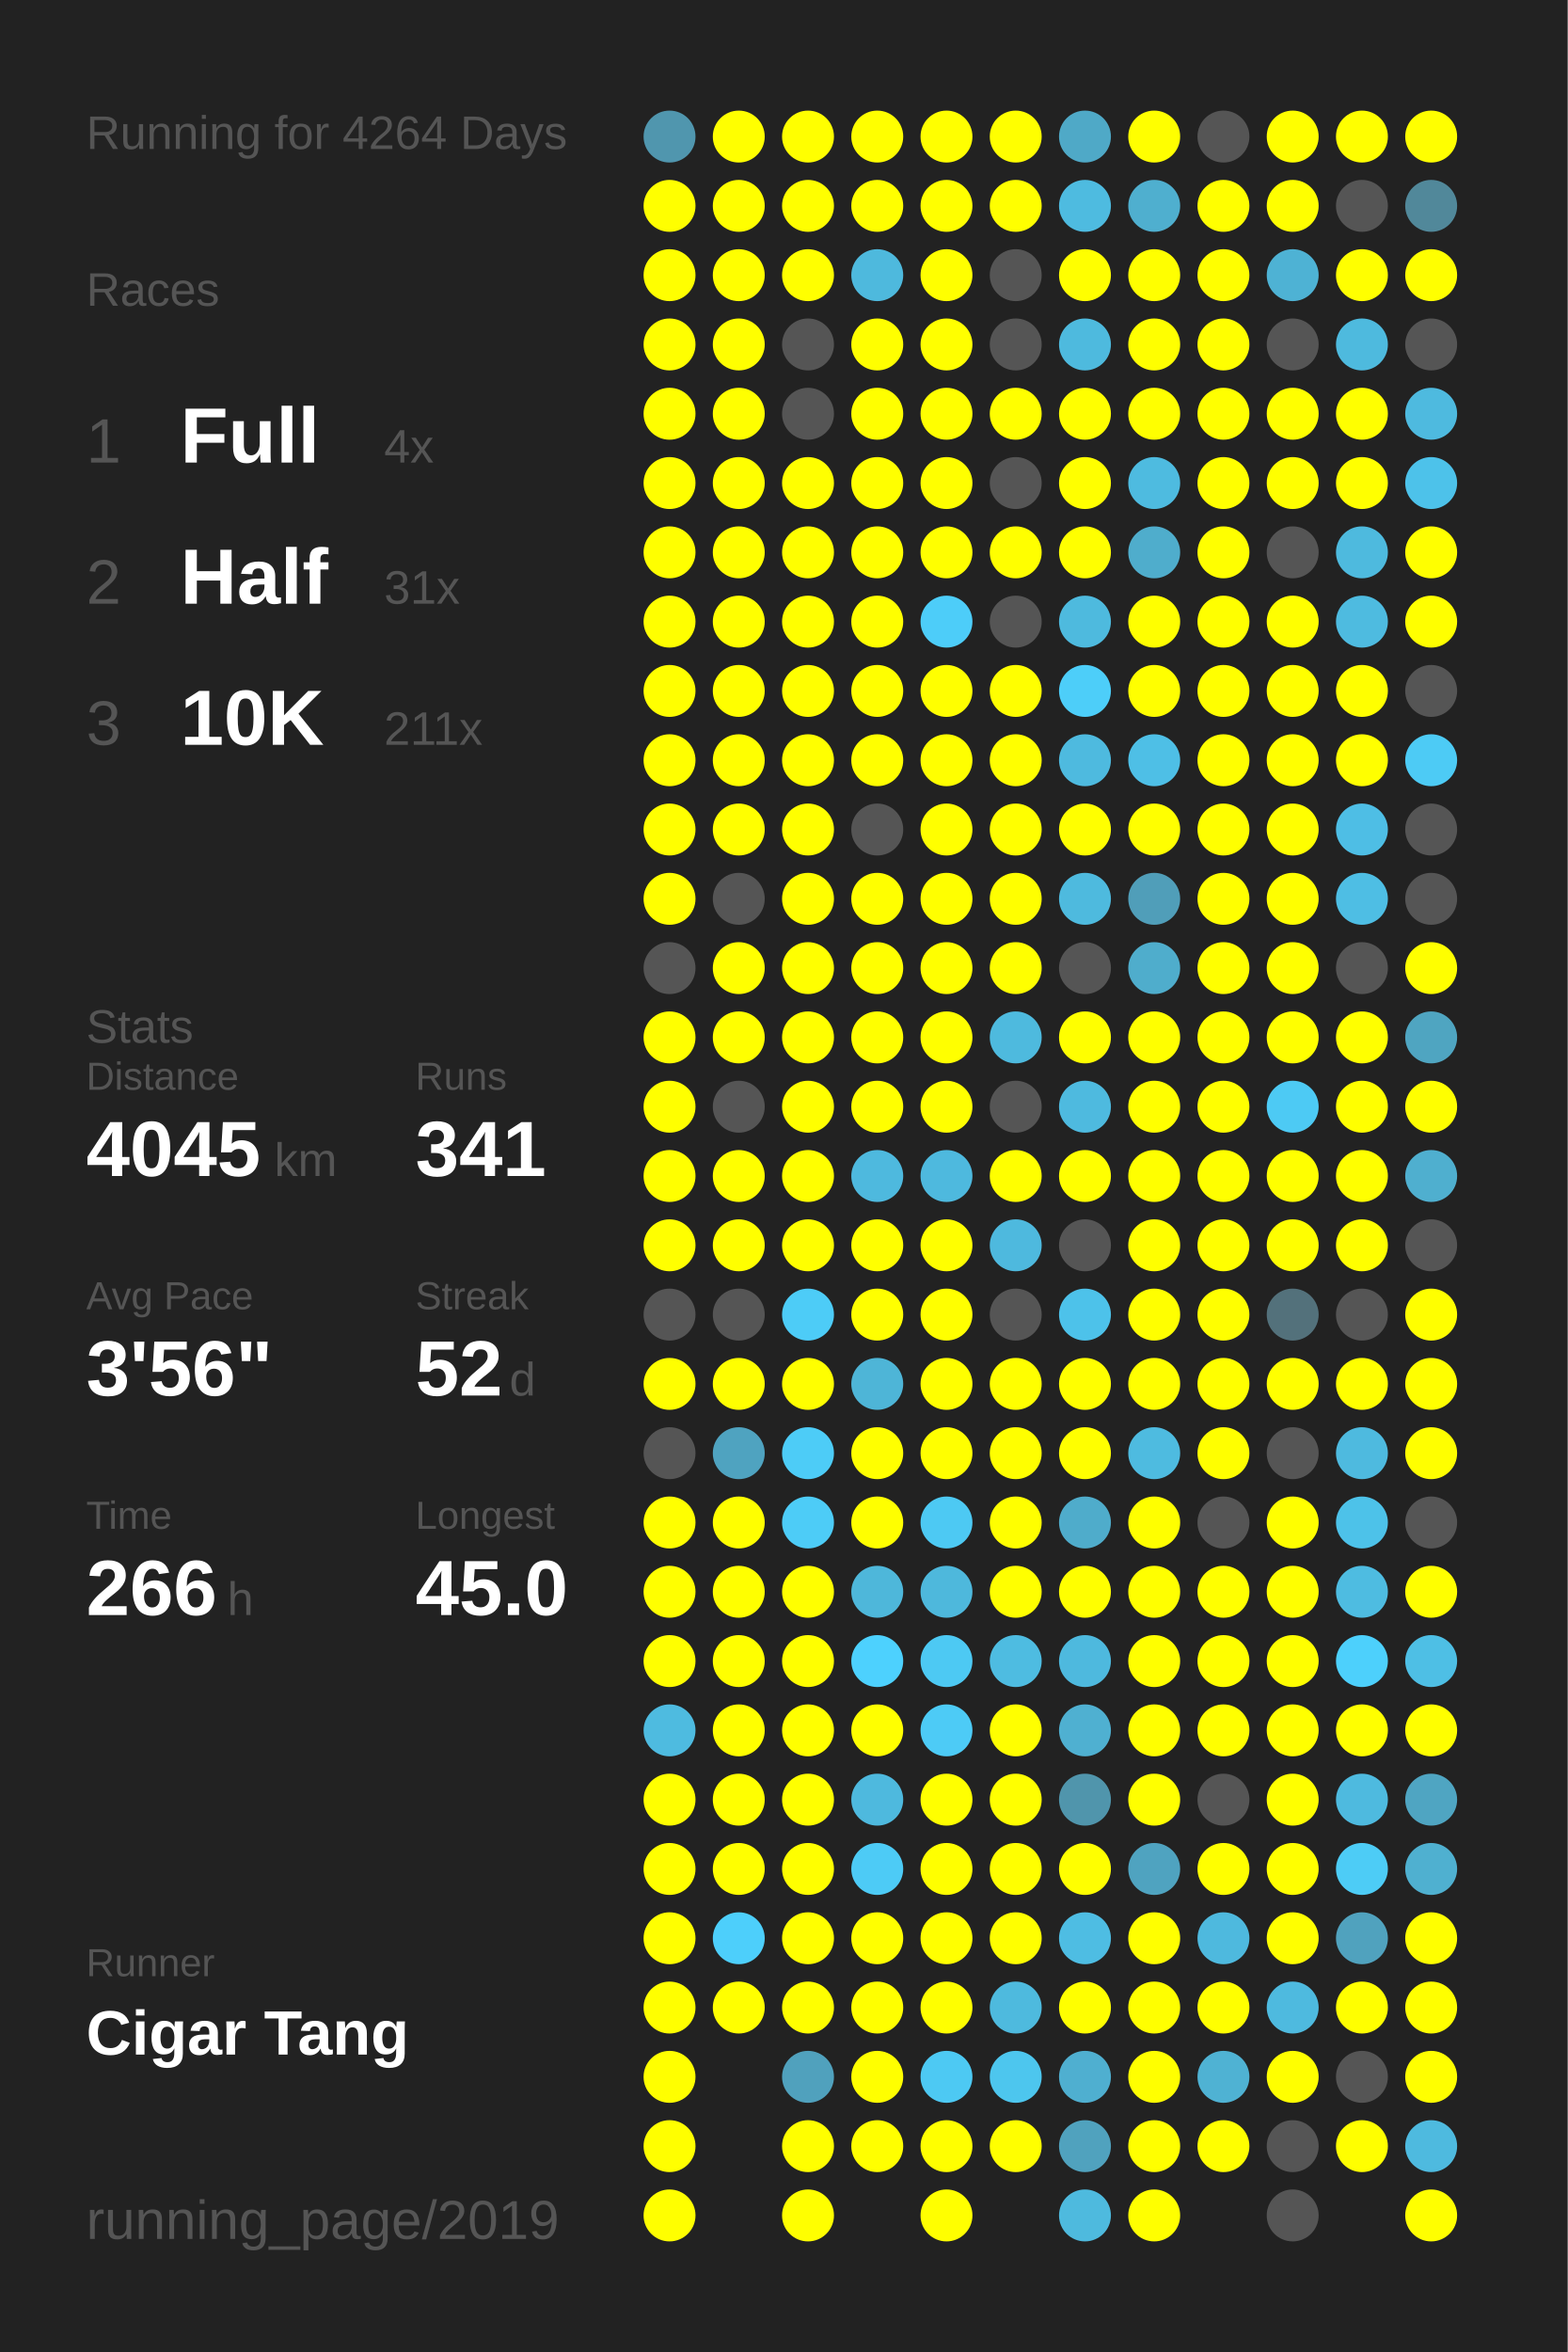
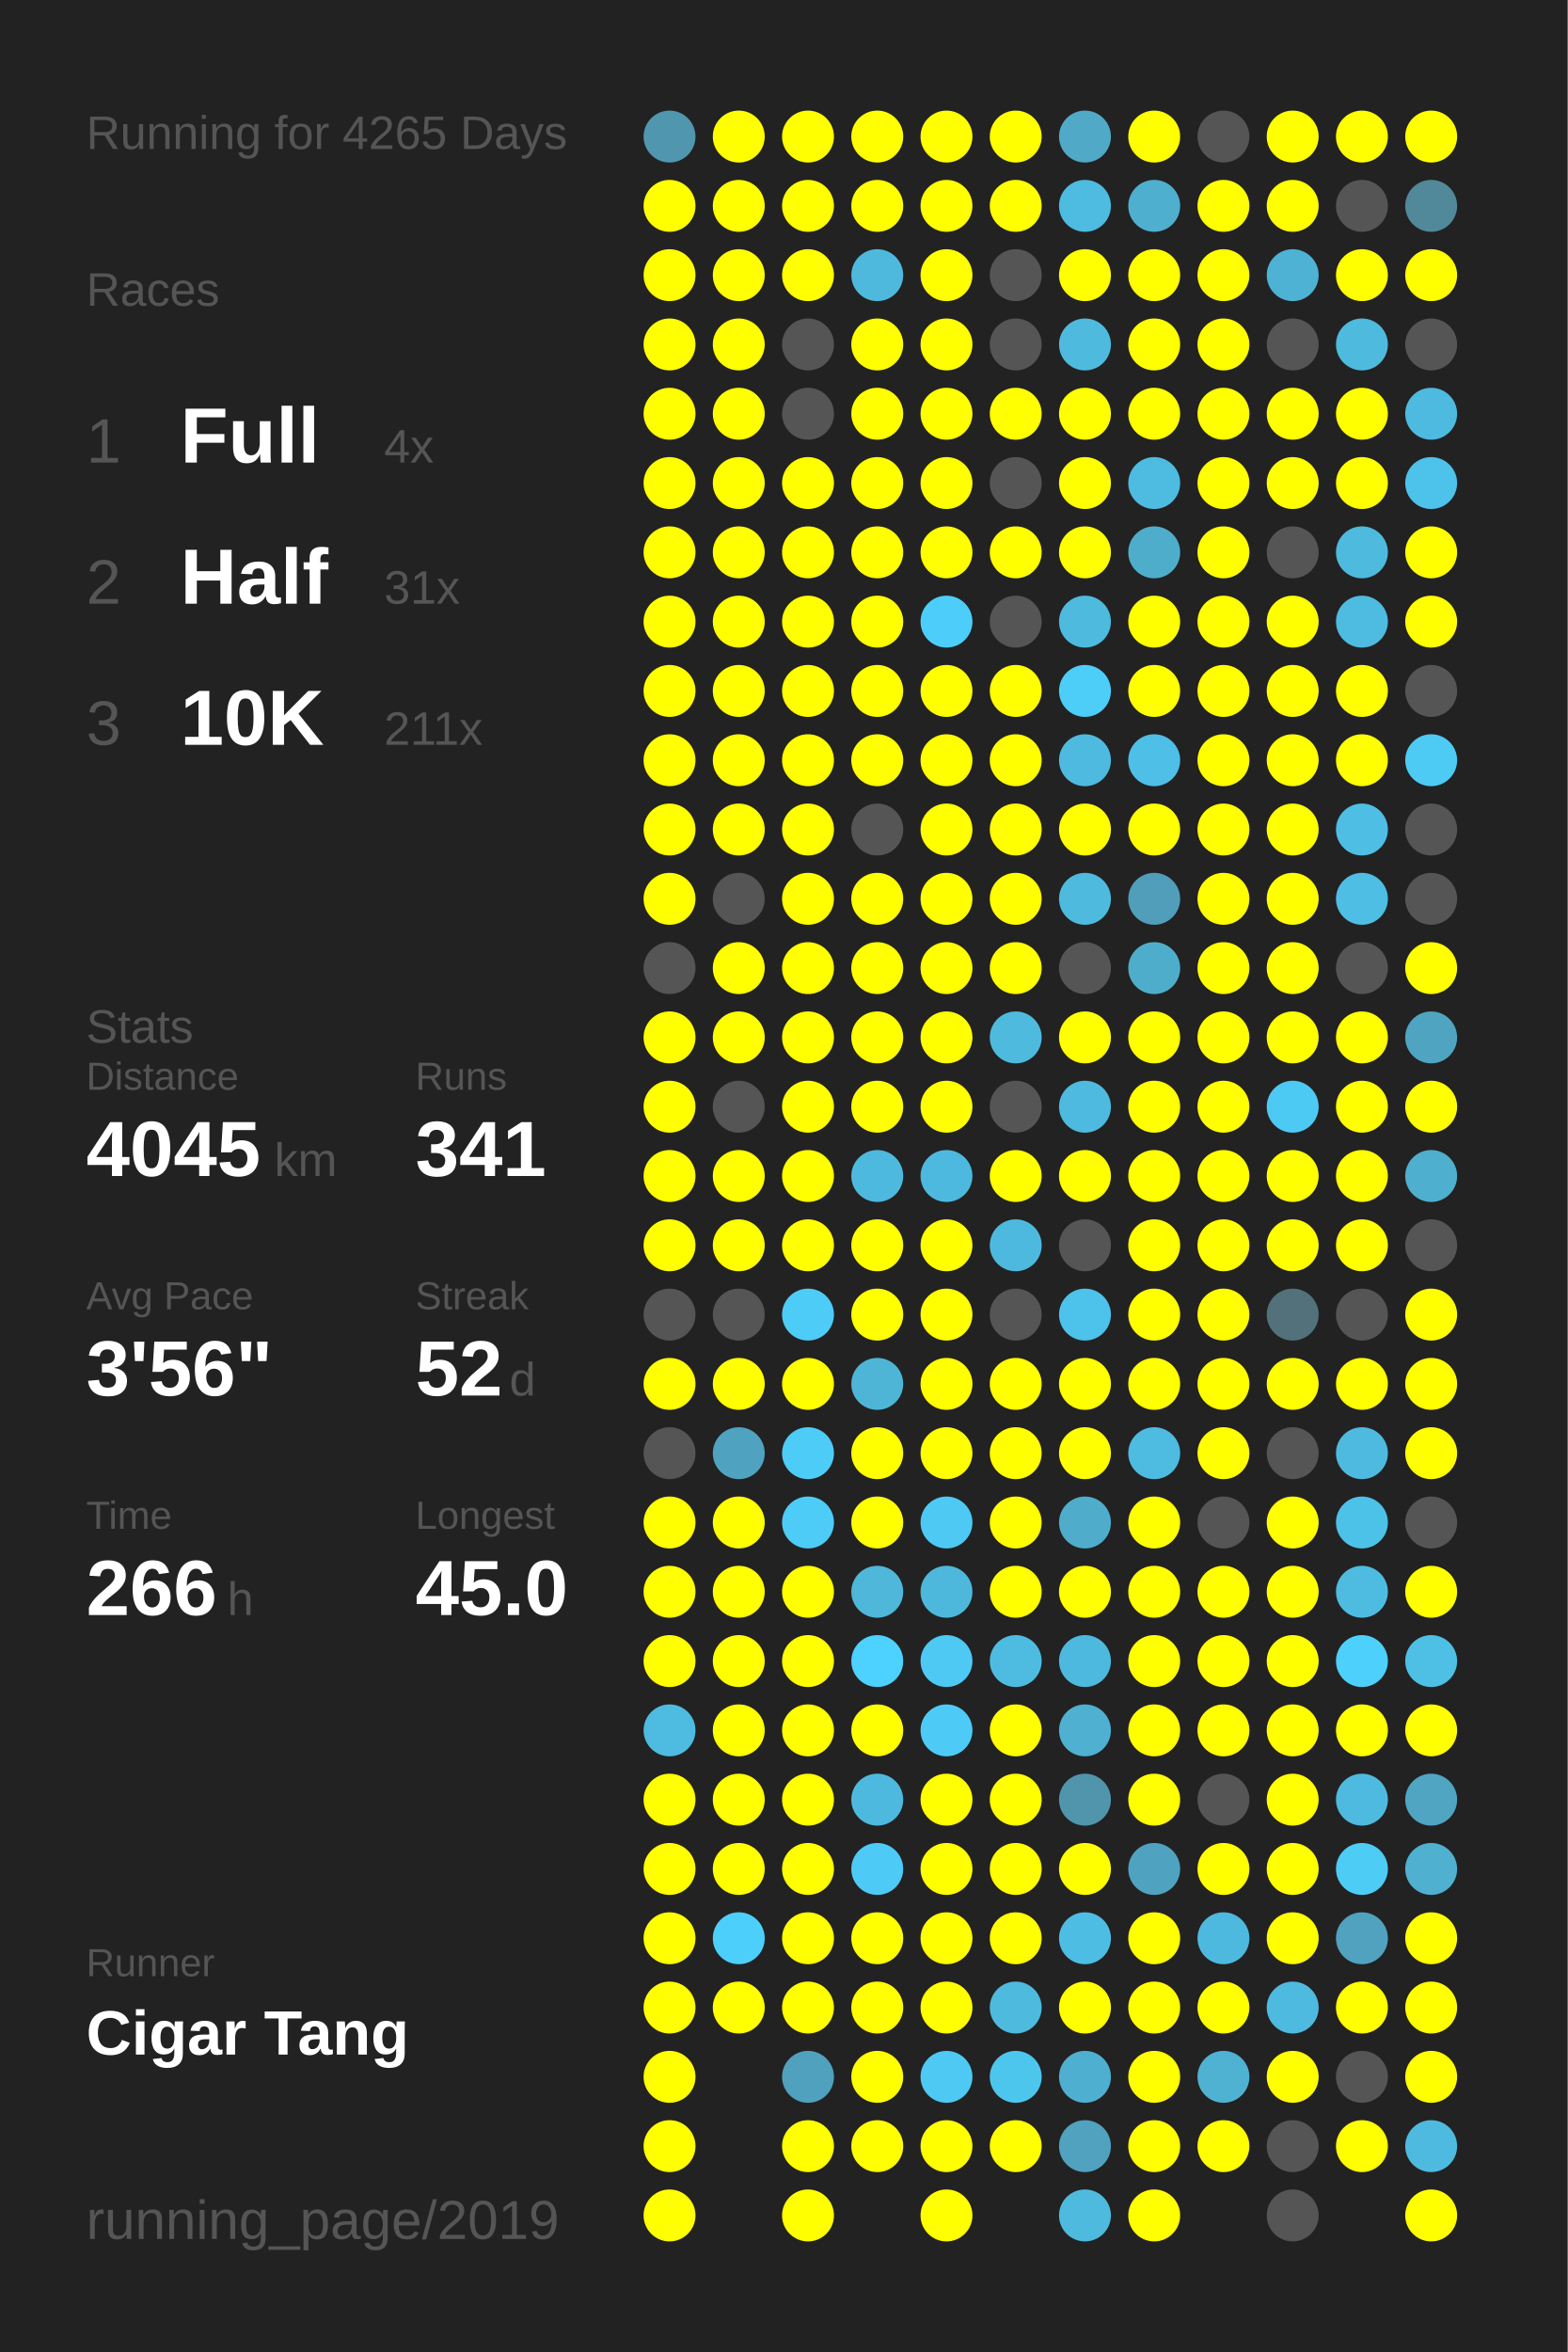
<svg xmlns="http://www.w3.org/2000/svg" baseProfile="full" height="300mm" version="1.1" viewBox="0,0,200,300" width="200mm">
  <defs />
  <rect fill="#222222" height="300" width="200" x="0" y="0" />
-   <text fill="#555555" style="font-size:6px; font-family:Arial;" x="11" y="19">Running for 4264 Days</text>
+   <text fill="#555555" style="font-size:6px; font-family:Arial;" x="11" y="19">Running for 4265 Days</text>
  <text fill="#555555" style="font-size:6px; font-family:Arial;" x="11" y="39">Races</text>
  <text fill="#555555" style="font-size:8px; font-family:Arial;" x="11" y="59">1</text>
  <text fill="#FFFFFF" style="font-size:10px; font-family:Arial; font-weight:bold;" x="23" y="59">Full</text>
  <text fill="#555555" style="font-size:6px; font-family:Arial;" x="49" y="59">4x</text>
  <text fill="#555555" style="font-size:8px; font-family:Arial;" x="11" y="77">2</text>
  <text fill="#FFFFFF" style="font-size:10px; font-family:Arial; font-weight:bold;" x="23" y="77">Half</text>
  <text fill="#555555" style="font-size:6px; font-family:Arial;" x="49" y="77">31x</text>
  <text fill="#555555" style="font-size:8px; font-family:Arial;" x="11" y="95">3</text>
  <text fill="#FFFFFF" style="font-size:10px; font-family:Arial; font-weight:bold;" x="23" y="95">10K</text>
  <text fill="#555555" style="font-size:6px; font-family:Arial;" x="49" y="95">211x</text>
  <text fill="#555555" style="font-size:6px; font-family:Arial;" x="11" y="133">Stats</text>
  <text fill="#555555" style="font-size:5px; font-family:Arial;" x="11" y="139">Distance</text>
  <text fill="#FFFFFF" style="font-size:10px; font-family:Arial; font-weight:bold;" x="11" y="150">4045</text>
  <text fill="#555555" style="font-size:6px; font-family:Arial;" x="35" y="150">km</text>
  <text fill="#555555" style="font-size:5px; font-family:Arial;" x="53" y="139">Runs</text>
  <text fill="#FFFFFF" style="font-size:10px; font-family:Arial; font-weight:bold;" x="53" y="150">341</text>
  <text fill="#555555" style="font-size:5px; font-family:Arial;" x="11" y="167">Avg Pace</text>
  <text fill="#FFFFFF" style="font-size:10px; font-family:Arial; font-weight:bold;" x="11" y="178">3'56"</text>
  <text fill="#555555" style="font-size:5px; font-family:Arial;" x="53" y="167">Streak</text>
  <text fill="#FFFFFF" style="font-size:10px; font-family:Arial; font-weight:bold;" x="53" y="178">52</text>
  <text fill="#555555" style="font-size:6px; font-family:Arial;" x="65" y="178">d</text>
  <text fill="#555555" style="font-size:5px; font-family:Arial;" x="11" y="195">Time</text>
  <text fill="#FFFFFF" style="font-size:10px; font-family:Arial; font-weight:bold;" x="11" y="206">266</text>
  <text fill="#555555" style="font-size:6px; font-family:Arial;" x="29" y="206">h</text>
  <text fill="#555555" style="font-size:5px; font-family:Arial;" x="53" y="195">Longest</text>
  <text fill="#FFFFFF" style="font-size:10px; font-family:Arial; font-weight:bold;" x="53" y="206">45.0</text>
  <text fill="#555555" style="font-size:5px; font-family:Arial;" x="11" y="252.065">Runner</text>
  <text fill="#FFFFFF" style="font-size:8px; font-family:Arial; font-weight:bold;" x="11" y="262.065">Cigar Tang</text>
  <text fill="#555555" style="font-size:7px; font-family:Arial;" x="11" y="285.581">running_page/2019</text>
  <circle cx="85.417" cy="17.419" fill="#5096ae" r="3.312" />
  <circle cx="85.417" cy="26.258" fill="#FFFF00" r="3.312" />
  <circle cx="85.417" cy="35.097" fill="#FFFF00" r="3.312" />
  <circle cx="85.417" cy="43.935" fill="#FFFF00" r="3.312" />
  <circle cx="85.417" cy="52.774" fill="#FFFF00" r="3.312" />
  <circle cx="85.417" cy="61.613" fill="#FFFF00" r="3.312" />
  <circle cx="85.417" cy="70.452" fill="#FFFF00" r="3.312" />
  <circle cx="85.417" cy="79.29" fill="#FFFF00" r="3.312" />
  <circle cx="85.417" cy="88.129" fill="#FFFF00" r="3.312" />
  <circle cx="85.417" cy="96.968" fill="#FFFF00" r="3.312" />
  <circle cx="85.417" cy="105.806" fill="#FFFF00" r="3.312" />
  <circle cx="85.417" cy="114.645" fill="#FFFF00" r="3.312" />
  <circle cx="85.417" cy="123.484" fill="#555555" r="3.312" />
  <circle cx="85.417" cy="132.323" fill="#FFFF00" r="3.312" />
  <circle cx="85.417" cy="141.161" fill="#FFFF00" r="3.312" />
  <circle cx="85.417" cy="150" fill="#FFFF00" r="3.312" />
  <circle cx="85.417" cy="158.839" fill="#FFFF00" r="3.312" />
  <circle cx="85.417" cy="167.677" fill="#555555" r="3.312" />
  <circle cx="85.417" cy="176.516" fill="#FFFF00" r="3.312" />
  <circle cx="85.417" cy="185.355" fill="#555555" r="3.312" />
  <circle cx="85.417" cy="194.194" fill="#FFFF00" r="3.312" />
  <circle cx="85.417" cy="203.032" fill="#FFFF00" r="3.312" />
  <circle cx="85.417" cy="211.871" fill="#FFFF00" r="3.312" />
  <circle cx="85.417" cy="220.71" fill="#4ebbe0" r="3.312" />
  <circle cx="85.417" cy="229.548" fill="#FFFF00" r="3.312" />
  <circle cx="85.417" cy="238.387" fill="#FFFF00" r="3.312" />
  <circle cx="85.417" cy="247.226" fill="#FFFF00" r="3.312" />
  <circle cx="85.417" cy="256.065" fill="#FFFF00" r="3.312" />
  <circle cx="85.417" cy="264.903" fill="#FFFF00" r="3.312" />
  <circle cx="85.417" cy="273.742" fill="#FFFF00" r="3.312" />
  <circle cx="85.417" cy="282.581" fill="#FFFF00" r="3.312" />
  <circle cx="94.25" cy="17.419" fill="#FFFF00" r="3.312" />
  <circle cx="94.25" cy="26.258" fill="#FFFF00" r="3.312" />
  <circle cx="94.25" cy="35.097" fill="#FFFF00" r="3.312" />
  <circle cx="94.25" cy="43.935" fill="#FFFF00" r="3.312" />
  <circle cx="94.25" cy="52.774" fill="#FFFF00" r="3.312" />
  <circle cx="94.25" cy="61.613" fill="#FFFF00" r="3.312" />
  <circle cx="94.25" cy="70.452" fill="#FFFF00" r="3.312" />
  <circle cx="94.25" cy="79.29" fill="#FFFF00" r="3.312" />
  <circle cx="94.25" cy="88.129" fill="#FFFF00" r="3.312" />
  <circle cx="94.25" cy="96.968" fill="#FFFF00" r="3.312" />
  <circle cx="94.25" cy="105.806" fill="#FFFF00" r="3.312" />
  <circle cx="94.25" cy="114.645" fill="#555555" r="3.312" />
  <circle cx="94.25" cy="123.484" fill="#FFFF00" r="3.312" />
  <circle cx="94.25" cy="132.323" fill="#FFFF00" r="3.312" />
  <circle cx="94.25" cy="141.161" fill="#555555" r="3.312" />
  <circle cx="94.25" cy="150" fill="#FFFF00" r="3.312" />
  <circle cx="94.25" cy="158.839" fill="#FFFF00" r="3.312" />
  <circle cx="94.25" cy="167.677" fill="#555555" r="3.312" />
  <circle cx="94.25" cy="176.516" fill="#FFFF00" r="3.312" />
  <circle cx="94.25" cy="185.355" fill="#4fa3c0" r="3.312" />
  <circle cx="94.25" cy="194.194" fill="#FFFF00" r="3.312" />
  <circle cx="94.25" cy="203.032" fill="#FFFF00" r="3.312" />
  <circle cx="94.25" cy="211.871" fill="#FFFF00" r="3.312" />
  <circle cx="94.25" cy="220.71" fill="#FFFF00" r="3.312" />
  <circle cx="94.25" cy="229.548" fill="#FFFF00" r="3.312" />
  <circle cx="94.25" cy="238.387" fill="#FFFF00" r="3.312" />
  <circle cx="94.25" cy="247.226" fill="#4dcffb" r="3.312" />
  <circle cx="94.25" cy="256.065" fill="#FFFF00" r="3.312" />
  <circle cx="103.083" cy="17.419" fill="#FFFF00" r="3.312" />
  <circle cx="103.083" cy="26.258" fill="#FFFF00" r="3.312" />
  <circle cx="103.083" cy="35.097" fill="#FFFF00" r="3.312" />
  <circle cx="103.083" cy="43.935" fill="#555555" r="3.312" />
  <circle cx="103.083" cy="52.774" fill="#555555" r="3.312" />
  <circle cx="103.083" cy="61.613" fill="#FFFF00" r="3.312" />
  <circle cx="103.083" cy="70.452" fill="#FFFF00" r="3.312" />
  <circle cx="103.083" cy="79.29" fill="#FFFF00" r="3.312" />
  <circle cx="103.083" cy="88.129" fill="#FFFF00" r="3.312" />
  <circle cx="103.083" cy="96.968" fill="#FFFF00" r="3.312" />
  <circle cx="103.083" cy="105.806" fill="#FFFF00" r="3.312" />
  <circle cx="103.083" cy="114.645" fill="#FFFF00" r="3.312" />
  <circle cx="103.083" cy="123.484" fill="#FFFF00" r="3.312" />
  <circle cx="103.083" cy="132.323" fill="#FFFF00" r="3.312" />
  <circle cx="103.083" cy="141.161" fill="#FFFF00" r="3.312" />
  <circle cx="103.083" cy="150" fill="#FFFF00" r="3.312" />
  <circle cx="103.083" cy="158.839" fill="#FFFF00" r="3.312" />
  <circle cx="103.083" cy="167.677" fill="#4dccf7" r="3.312" />
  <circle cx="103.083" cy="176.516" fill="#FFFF00" r="3.312" />
  <circle cx="103.083" cy="185.355" fill="#4dccf7" r="3.312" />
  <circle cx="103.083" cy="194.194" fill="#4dccf7" r="3.312" />
  <circle cx="103.083" cy="203.032" fill="#FFFF00" r="3.312" />
  <circle cx="103.083" cy="211.871" fill="#FFFF00" r="3.312" />
  <circle cx="103.083" cy="220.71" fill="#FFFF00" r="3.312" />
  <circle cx="103.083" cy="229.548" fill="#FFFF00" r="3.312" />
  <circle cx="103.083" cy="238.387" fill="#FFFF00" r="3.312" />
  <circle cx="103.083" cy="247.226" fill="#FFFF00" r="3.312" />
  <circle cx="103.083" cy="256.065" fill="#FFFF00" r="3.312" />
  <circle cx="103.083" cy="264.903" fill="#50a1bd" r="3.312" />
  <circle cx="103.083" cy="273.742" fill="#FFFF00" r="3.312" />
  <circle cx="103.083" cy="282.581" fill="#FFFF00" r="3.312" />
  <circle cx="111.917" cy="17.419" fill="#FFFF00" r="3.312" />
  <circle cx="111.917" cy="26.258" fill="#FFFF00" r="3.312" />
  <circle cx="111.917" cy="35.097" fill="#4eb9dd" r="3.312" />
  <circle cx="111.917" cy="43.935" fill="#FFFF00" r="3.312" />
  <circle cx="111.917" cy="52.774" fill="#FFFF00" r="3.312" />
  <circle cx="111.917" cy="61.613" fill="#FFFF00" r="3.312" />
  <circle cx="111.917" cy="70.452" fill="#FFFF00" r="3.312" />
  <circle cx="111.917" cy="79.29" fill="#FFFF00" r="3.312" />
  <circle cx="111.917" cy="88.129" fill="#FFFF00" r="3.312" />
  <circle cx="111.917" cy="96.968" fill="#FFFF00" r="3.312" />
  <circle cx="111.917" cy="105.806" fill="#555555" r="3.312" />
  <circle cx="111.917" cy="114.645" fill="#FFFF00" r="3.312" />
  <circle cx="111.917" cy="123.484" fill="#FFFF00" r="3.312" />
  <circle cx="111.917" cy="132.323" fill="#FFFF00" r="3.312" />
  <circle cx="111.917" cy="141.161" fill="#FFFF00" r="3.312" />
  <circle cx="111.917" cy="150" fill="#4eb9de" r="3.312" />
  <circle cx="111.917" cy="158.839" fill="#FFFF00" r="3.312" />
  <circle cx="111.917" cy="167.677" fill="#FFFF00" r="3.312" />
  <circle cx="111.917" cy="176.516" fill="#4eb5d7" r="3.312" />
  <circle cx="111.917" cy="185.355" fill="#FFFF00" r="3.312" />
  <circle cx="111.917" cy="194.194" fill="#FFFF00" r="3.312" />
  <circle cx="111.917" cy="203.032" fill="#4eb7da" r="3.312" />
  <circle cx="111.917" cy="211.871" fill="#4dd1fe" r="3.312" />
  <circle cx="111.917" cy="220.71" fill="#FFFF00" r="3.312" />
  <circle cx="111.917" cy="229.548" fill="#4eb9de" r="3.312" />
  <circle cx="111.917" cy="238.387" fill="#4dcbf6" r="3.312" />
  <circle cx="111.917" cy="247.226" fill="#FFFF00" r="3.312" />
  <circle cx="111.917" cy="256.065" fill="#FFFF00" r="3.312" />
  <circle cx="111.917" cy="264.903" fill="#FFFF00" r="3.312" />
  <circle cx="111.917" cy="273.742" fill="#FFFF00" r="3.312" />
  <circle cx="120.75" cy="17.419" fill="#FFFF00" r="3.312" />
  <circle cx="120.75" cy="26.258" fill="#FFFF00" r="3.312" />
  <circle cx="120.75" cy="35.097" fill="#FFFF00" r="3.312" />
  <circle cx="120.75" cy="43.935" fill="#FFFF00" r="3.312" />
  <circle cx="120.75" cy="52.774" fill="#FFFF00" r="3.312" />
  <circle cx="120.75" cy="61.613" fill="#FFFF00" r="3.312" />
  <circle cx="120.75" cy="70.452" fill="#FFFF00" r="3.312" />
  <circle cx="120.75" cy="79.29" fill="#4dcdf9" r="3.312" />
  <circle cx="120.75" cy="88.129" fill="#FFFF00" r="3.312" />
  <circle cx="120.75" cy="96.968" fill="#FFFF00" r="3.312" />
  <circle cx="120.75" cy="105.806" fill="#FFFF00" r="3.312" />
  <circle cx="120.75" cy="114.645" fill="#FFFF00" r="3.312" />
  <circle cx="120.75" cy="123.484" fill="#FFFF00" r="3.312" />
  <circle cx="120.75" cy="132.323" fill="#FFFF00" r="3.312" />
  <circle cx="120.75" cy="141.161" fill="#FFFF00" r="3.312" />
  <circle cx="120.75" cy="150" fill="#4eb9de" r="3.312" />
  <circle cx="120.75" cy="158.839" fill="#FFFF00" r="3.312" />
  <circle cx="120.75" cy="167.677" fill="#FFFF00" r="3.312" />
  <circle cx="120.75" cy="176.516" fill="#FFFF00" r="3.312" />
  <circle cx="120.75" cy="185.355" fill="#FFFF00" r="3.312" />
  <circle cx="120.75" cy="194.194" fill="#4dc9f3" r="3.312" />
  <circle cx="120.75" cy="203.032" fill="#4eb8dc" r="3.312" />
  <circle cx="120.75" cy="211.871" fill="#4dc9f3" r="3.312" />
  <circle cx="120.75" cy="220.71" fill="#4dcbf6" r="3.312" />
  <circle cx="120.75" cy="229.548" fill="#FFFF00" r="3.312" />
  <circle cx="120.75" cy="238.387" fill="#FFFF00" r="3.312" />
  <circle cx="120.75" cy="247.226" fill="#FFFF00" r="3.312" />
  <circle cx="120.75" cy="256.065" fill="#FFFF00" r="3.312" />
  <circle cx="120.75" cy="264.903" fill="#4dc9f3" r="3.312" />
  <circle cx="120.75" cy="273.742" fill="#FFFF00" r="3.312" />
  <circle cx="120.75" cy="282.581" fill="#FFFF00" r="3.312" />
  <circle cx="129.583" cy="17.419" fill="#FFFF00" r="3.312" />
  <circle cx="129.583" cy="26.258" fill="#FFFF00" r="3.312" />
  <circle cx="129.583" cy="35.097" fill="#555555" r="3.312" />
  <circle cx="129.583" cy="43.935" fill="#555555" r="3.312" />
  <circle cx="129.583" cy="52.774" fill="#FFFF00" r="3.312" />
  <circle cx="129.583" cy="61.613" fill="#555555" r="3.312" />
  <circle cx="129.583" cy="70.452" fill="#FFFF00" r="3.312" />
  <circle cx="129.583" cy="79.29" fill="#555555" r="3.312" />
  <circle cx="129.583" cy="88.129" fill="#FFFF00" r="3.312" />
  <circle cx="129.583" cy="96.968" fill="#FFFF00" r="3.312" />
  <circle cx="129.583" cy="105.806" fill="#FFFF00" r="3.312" />
  <circle cx="129.583" cy="114.645" fill="#FFFF00" r="3.312" />
  <circle cx="129.583" cy="123.484" fill="#FFFF00" r="3.312" />
  <circle cx="129.583" cy="132.323" fill="#4ebade" r="3.312" />
  <circle cx="129.583" cy="141.161" fill="#555555" r="3.312" />
  <circle cx="129.583" cy="150" fill="#FFFF00" r="3.312" />
  <circle cx="129.583" cy="158.839" fill="#4eb9de" r="3.312" />
  <circle cx="129.583" cy="167.677" fill="#555555" r="3.312" />
  <circle cx="129.583" cy="176.516" fill="#FFFF00" r="3.312" />
  <circle cx="129.583" cy="185.355" fill="#FFFF00" r="3.312" />
  <circle cx="129.583" cy="194.194" fill="#FFFF00" r="3.312" />
  <circle cx="129.583" cy="203.032" fill="#FFFF00" r="3.312" />
  <circle cx="129.583" cy="211.871" fill="#4ebce1" r="3.312" />
  <circle cx="129.583" cy="220.71" fill="#FFFF00" r="3.312" />
  <circle cx="129.583" cy="229.548" fill="#FFFF00" r="3.312" />
  <circle cx="129.583" cy="238.387" fill="#FFFF00" r="3.312" />
  <circle cx="129.583" cy="247.226" fill="#FFFF00" r="3.312" />
  <circle cx="129.583" cy="256.065" fill="#4ebade" r="3.312" />
  <circle cx="129.583" cy="264.903" fill="#4dc6ee" r="3.312" />
  <circle cx="129.583" cy="273.742" fill="#FFFF00" r="3.312" />
  <circle cx="138.417" cy="17.419" fill="#4fa9c7" r="3.312" />
  <circle cx="138.417" cy="26.258" fill="#4ebbe0" r="3.312" />
  <circle cx="138.417" cy="35.097" fill="#FFFF00" r="3.312" />
  <circle cx="138.417" cy="43.935" fill="#4ebade" r="3.312" />
  <circle cx="138.417" cy="52.774" fill="#FFFF00" r="3.312" />
  <circle cx="138.417" cy="61.613" fill="#FFFF00" r="3.312" />
  <circle cx="138.417" cy="70.452" fill="#FFFF00" r="3.312" />
  <circle cx="138.417" cy="79.29" fill="#4ebade" r="3.312" />
  <circle cx="138.417" cy="88.129" fill="#4dcef9" r="3.312" />
  <circle cx="138.417" cy="96.968" fill="#4ebadf" r="3.312" />
  <circle cx="138.417" cy="105.806" fill="#FFFF00" r="3.312" />
  <circle cx="138.417" cy="114.645" fill="#4ebade" r="3.312" />
  <circle cx="138.417" cy="123.484" fill="#555555" r="3.312" />
  <circle cx="138.417" cy="132.323" fill="#FFFF00" r="3.312" />
  <circle cx="138.417" cy="141.161" fill="#4ebadf" r="3.312" />
  <circle cx="138.417" cy="150" fill="#FFFF00" r="3.312" />
  <circle cx="138.417" cy="158.839" fill="#555555" r="3.312" />
  <circle cx="138.417" cy="167.677" fill="#4dc2ea" r="3.312" />
  <circle cx="138.417" cy="176.516" fill="#FFFF00" r="3.312" />
  <circle cx="138.417" cy="185.355" fill="#FFFF00" r="3.312" />
  <circle cx="138.417" cy="194.194" fill="#4faccb" r="3.312" />
  <circle cx="138.417" cy="203.032" fill="#FFFF00" r="3.312" />
  <circle cx="138.417" cy="211.871" fill="#4eb9de" r="3.312" />
  <circle cx="138.417" cy="220.71" fill="#4fb0d1" r="3.312" />
  <circle cx="138.417" cy="229.548" fill="#5095ac" r="3.312" />
  <circle cx="138.417" cy="238.387" fill="#FFFF00" r="3.312" />
  <circle cx="138.417" cy="247.226" fill="#4ebde3" r="3.312" />
  <circle cx="138.417" cy="256.065" fill="#FFFF00" r="3.312" />
  <circle cx="138.417" cy="264.903" fill="#4fafd0" r="3.312" />
  <circle cx="138.417" cy="273.742" fill="#50a2be" r="3.312" />
  <circle cx="138.417" cy="282.581" fill="#4ebade" r="3.312" />
  <circle cx="147.25" cy="17.419" fill="#FFFF00" r="3.312" />
  <circle cx="147.25" cy="26.258" fill="#4fafcf" r="3.312" />
  <circle cx="147.25" cy="35.097" fill="#FFFF00" r="3.312" />
  <circle cx="147.25" cy="43.935" fill="#FFFF00" r="3.312" />
  <circle cx="147.25" cy="52.774" fill="#FFFF00" r="3.312" />
  <circle cx="147.25" cy="61.613" fill="#4ebbe0" r="3.312" />
  <circle cx="147.25" cy="70.452" fill="#4fadcc" r="3.312" />
  <circle cx="147.25" cy="79.29" fill="#FFFF00" r="3.312" />
  <circle cx="147.25" cy="88.129" fill="#FFFF00" r="3.312" />
  <circle cx="147.25" cy="96.968" fill="#4ebfe6" r="3.312" />
  <circle cx="147.25" cy="105.806" fill="#FFFF00" r="3.312" />
  <circle cx="147.25" cy="114.645" fill="#509eb9" r="3.312" />
  <circle cx="147.25" cy="123.484" fill="#4fadcc" r="3.312" />
  <circle cx="147.25" cy="132.323" fill="#FFFF00" r="3.312" />
  <circle cx="147.25" cy="141.161" fill="#FFFF00" r="3.312" />
  <circle cx="147.25" cy="150" fill="#FFFF00" r="3.312" />
  <circle cx="147.25" cy="158.839" fill="#FFFF00" r="3.312" />
  <circle cx="147.25" cy="167.677" fill="#FFFF00" r="3.312" />
  <circle cx="147.25" cy="176.516" fill="#FFFF00" r="3.312" />
  <circle cx="147.25" cy="185.355" fill="#4ebbe0" r="3.312" />
  <circle cx="147.25" cy="194.194" fill="#FFFF00" r="3.312" />
  <circle cx="147.25" cy="203.032" fill="#FFFF00" r="3.312" />
  <circle cx="147.25" cy="211.871" fill="#FFFF00" r="3.312" />
  <circle cx="147.25" cy="220.71" fill="#FFFF00" r="3.312" />
  <circle cx="147.25" cy="229.548" fill="#FFFF00" r="3.312" />
  <circle cx="147.25" cy="238.387" fill="#4fa3c0" r="3.312" />
  <circle cx="147.25" cy="247.226" fill="#FFFF00" r="3.312" />
  <circle cx="147.25" cy="256.065" fill="#FFFF00" r="3.312" />
  <circle cx="147.25" cy="264.903" fill="#FFFF00" r="3.312" />
  <circle cx="147.25" cy="273.742" fill="#FFFF00" r="3.312" />
  <circle cx="147.25" cy="282.581" fill="#FFFF00" r="3.312" />
  <circle cx="156.083" cy="17.419" fill="#555555" r="3.312" />
  <circle cx="156.083" cy="26.258" fill="#FFFF00" r="3.312" />
  <circle cx="156.083" cy="35.097" fill="#FFFF00" r="3.312" />
  <circle cx="156.083" cy="43.935" fill="#FFFF00" r="3.312" />
  <circle cx="156.083" cy="52.774" fill="#FFFF00" r="3.312" />
  <circle cx="156.083" cy="61.613" fill="#FFFF00" r="3.312" />
  <circle cx="156.083" cy="70.452" fill="#FFFF00" r="3.312" />
  <circle cx="156.083" cy="79.29" fill="#FFFF00" r="3.312" />
  <circle cx="156.083" cy="88.129" fill="#FFFF00" r="3.312" />
  <circle cx="156.083" cy="96.968" fill="#FFFF00" r="3.312" />
  <circle cx="156.083" cy="105.806" fill="#FFFF00" r="3.312" />
  <circle cx="156.083" cy="114.645" fill="#FFFF00" r="3.312" />
  <circle cx="156.083" cy="123.484" fill="#FFFF00" r="3.312" />
  <circle cx="156.083" cy="132.323" fill="#FFFF00" r="3.312" />
  <circle cx="156.083" cy="141.161" fill="#FFFF00" r="3.312" />
  <circle cx="156.083" cy="150" fill="#FFFF00" r="3.312" />
  <circle cx="156.083" cy="158.839" fill="#FFFF00" r="3.312" />
  <circle cx="156.083" cy="167.677" fill="#FFFF00" r="3.312" />
  <circle cx="156.083" cy="176.516" fill="#FFFF00" r="3.312" />
  <circle cx="156.083" cy="185.355" fill="#FFFF00" r="3.312" />
  <circle cx="156.083" cy="194.194" fill="#555555" r="3.312" />
  <circle cx="156.083" cy="203.032" fill="#FFFF00" r="3.312" />
  <circle cx="156.083" cy="211.871" fill="#FFFF00" r="3.312" />
  <circle cx="156.083" cy="220.71" fill="#FFFF00" r="3.312" />
  <circle cx="156.083" cy="229.548" fill="#555555" r="3.312" />
  <circle cx="156.083" cy="238.387" fill="#FFFF00" r="3.312" />
  <circle cx="156.083" cy="247.226" fill="#4eb9de" r="3.312" />
  <circle cx="156.083" cy="256.065" fill="#FFFF00" r="3.312" />
  <circle cx="156.083" cy="264.903" fill="#4fb2d3" r="3.312" />
  <circle cx="156.083" cy="273.742" fill="#FFFF00" r="3.312" />
  <circle cx="164.917" cy="17.419" fill="#FFFF00" r="3.312" />
  <circle cx="164.917" cy="26.258" fill="#FFFF00" r="3.312" />
  <circle cx="164.917" cy="35.097" fill="#4eb2d4" r="3.312" />
  <circle cx="164.917" cy="43.935" fill="#555555" r="3.312" />
  <circle cx="164.917" cy="52.774" fill="#FFFF00" r="3.312" />
  <circle cx="164.917" cy="61.613" fill="#FFFF00" r="3.312" />
  <circle cx="164.917" cy="70.452" fill="#555555" r="3.312" />
  <circle cx="164.917" cy="79.29" fill="#FFFF00" r="3.312" />
  <circle cx="164.917" cy="88.129" fill="#FFFF00" r="3.312" />
  <circle cx="164.917" cy="96.968" fill="#FFFF00" r="3.312" />
  <circle cx="164.917" cy="105.806" fill="#FFFF00" r="3.312" />
  <circle cx="164.917" cy="114.645" fill="#FFFF00" r="3.312" />
  <circle cx="164.917" cy="123.484" fill="#FFFF00" r="3.312" />
  <circle cx="164.917" cy="132.323" fill="#FFFF00" r="3.312" />
  <circle cx="164.917" cy="141.161" fill="#4dcaf4" r="3.312" />
  <circle cx="164.917" cy="150" fill="#FFFF00" r="3.312" />
  <circle cx="164.917" cy="158.839" fill="#FFFF00" r="3.312" />
  <circle cx="164.917" cy="167.677" fill="#53717b" r="3.312" />
  <circle cx="164.917" cy="176.516" fill="#FFFF00" r="3.312" />
  <circle cx="164.917" cy="185.355" fill="#555555" r="3.312" />
  <circle cx="164.917" cy="194.194" fill="#FFFF00" r="3.312" />
  <circle cx="164.917" cy="203.032" fill="#FFFF00" r="3.312" />
  <circle cx="164.917" cy="211.871" fill="#FFFF00" r="3.312" />
  <circle cx="164.917" cy="220.71" fill="#FFFF00" r="3.312" />
  <circle cx="164.917" cy="229.548" fill="#FFFF00" r="3.312" />
  <circle cx="164.917" cy="238.387" fill="#FFFF00" r="3.312" />
  <circle cx="164.917" cy="247.226" fill="#FFFF00" r="3.312" />
  <circle cx="164.917" cy="256.065" fill="#4ebadf" r="3.312" />
  <circle cx="164.917" cy="264.903" fill="#FFFF00" r="3.312" />
  <circle cx="164.917" cy="273.742" fill="#555555" r="3.312" />
  <circle cx="164.917" cy="282.581" fill="#555555" r="3.312" />
  <circle cx="173.75" cy="17.419" fill="#FFFF00" r="3.312" />
  <circle cx="173.75" cy="26.258" fill="#555555" r="3.312" />
  <circle cx="173.75" cy="35.097" fill="#FFFF00" r="3.312" />
  <circle cx="173.75" cy="43.935" fill="#4ebade" r="3.312" />
  <circle cx="173.75" cy="52.774" fill="#FFFF00" r="3.312" />
  <circle cx="173.75" cy="61.613" fill="#FFFF00" r="3.312" />
  <circle cx="173.75" cy="70.452" fill="#4ebade" r="3.312" />
  <circle cx="173.75" cy="79.29" fill="#4ebbe0" r="3.312" />
  <circle cx="173.75" cy="88.129" fill="#FFFF00" r="3.312" />
  <circle cx="173.75" cy="96.968" fill="#FFFF00" r="3.312" />
  <circle cx="173.75" cy="105.806" fill="#4ebee5" r="3.312" />
  <circle cx="173.75" cy="114.645" fill="#4ebee4" r="3.312" />
  <circle cx="173.75" cy="123.484" fill="#555555" r="3.312" />
  <circle cx="173.75" cy="132.323" fill="#FFFF00" r="3.312" />
  <circle cx="173.75" cy="141.161" fill="#FFFF00" r="3.312" />
  <circle cx="173.75" cy="150" fill="#FFFF00" r="3.312" />
  <circle cx="173.75" cy="158.839" fill="#FFFF00" r="3.312" />
  <circle cx="173.75" cy="167.677" fill="#555555" r="3.312" />
  <circle cx="173.75" cy="176.516" fill="#FFFF00" r="3.312" />
  <circle cx="173.75" cy="185.355" fill="#4ebadf" r="3.312" />
  <circle cx="173.75" cy="194.194" fill="#4dc2e9" r="3.312" />
  <circle cx="173.75" cy="203.032" fill="#4ebce1" r="3.312" />
  <circle cx="173.75" cy="211.871" fill="#4dd0fc" r="3.312" />
  <circle cx="173.75" cy="220.71" fill="#FFFF00" r="3.312" />
  <circle cx="173.75" cy="229.548" fill="#4ebadf" r="3.312" />
  <circle cx="173.75" cy="238.387" fill="#4dccf6" r="3.312" />
  <circle cx="173.75" cy="247.226" fill="#50a2be" r="3.312" />
  <circle cx="173.75" cy="256.065" fill="#FFFF00" r="3.312" />
  <circle cx="173.75" cy="264.903" fill="#555555" r="3.312" />
  <circle cx="173.75" cy="273.742" fill="#FFFF00" r="3.312" />
  <circle cx="182.583" cy="17.419" fill="#FFFF00" r="3.312" />
  <circle cx="182.583" cy="26.258" fill="#51889a" r="3.312" />
  <circle cx="182.583" cy="35.097" fill="#FFFF00" r="3.312" />
  <circle cx="182.583" cy="43.935" fill="#555555" r="3.312" />
  <circle cx="182.583" cy="52.774" fill="#4ebadf" r="3.312" />
  <circle cx="182.583" cy="61.613" fill="#4dc2ea" r="3.312" />
  <circle cx="182.583" cy="70.452" fill="#FFFF00" r="3.312" />
  <circle cx="182.583" cy="79.29" fill="#FFFF00" r="3.312" />
  <circle cx="182.583" cy="88.129" fill="#555555" r="3.312" />
  <circle cx="182.583" cy="96.968" fill="#4dcbf5" r="3.312" />
  <circle cx="182.583" cy="105.806" fill="#555555" r="3.312" />
  <circle cx="182.583" cy="114.645" fill="#555555" r="3.312" />
  <circle cx="182.583" cy="123.484" fill="#FFFF00" r="3.312" />
  <circle cx="182.583" cy="132.323" fill="#4fa5c1" r="3.312" />
  <circle cx="182.583" cy="141.161" fill="#FFFF00" r="3.312" />
  <circle cx="182.583" cy="150" fill="#4fafcf" r="3.312" />
  <circle cx="182.583" cy="158.839" fill="#555555" r="3.312" />
  <circle cx="182.583" cy="167.677" fill="#FFFF00" r="3.312" />
  <circle cx="182.583" cy="176.516" fill="#FFFF00" r="3.312" />
  <circle cx="182.583" cy="185.355" fill="#FFFF00" r="3.312" />
  <circle cx="182.583" cy="194.194" fill="#555555" r="3.312" />
  <circle cx="182.583" cy="203.032" fill="#FFFF00" r="3.312" />
  <circle cx="182.583" cy="211.871" fill="#4ebfe5" r="3.312" />
  <circle cx="182.583" cy="220.71" fill="#FFFF00" r="3.312" />
  <circle cx="182.583" cy="229.548" fill="#4fa5c2" r="3.312" />
  <circle cx="182.583" cy="238.387" fill="#4fb0d0" r="3.312" />
  <circle cx="182.583" cy="247.226" fill="#FFFF00" r="3.312" />
  <circle cx="182.583" cy="256.065" fill="#FFFF00" r="3.312" />
  <circle cx="182.583" cy="264.903" fill="#FFFF00" r="3.312" />
  <circle cx="182.583" cy="273.742" fill="#4ebadf" r="3.312" />
  <circle cx="182.583" cy="282.581" fill="#FFFF00" r="3.312" />
</svg>
